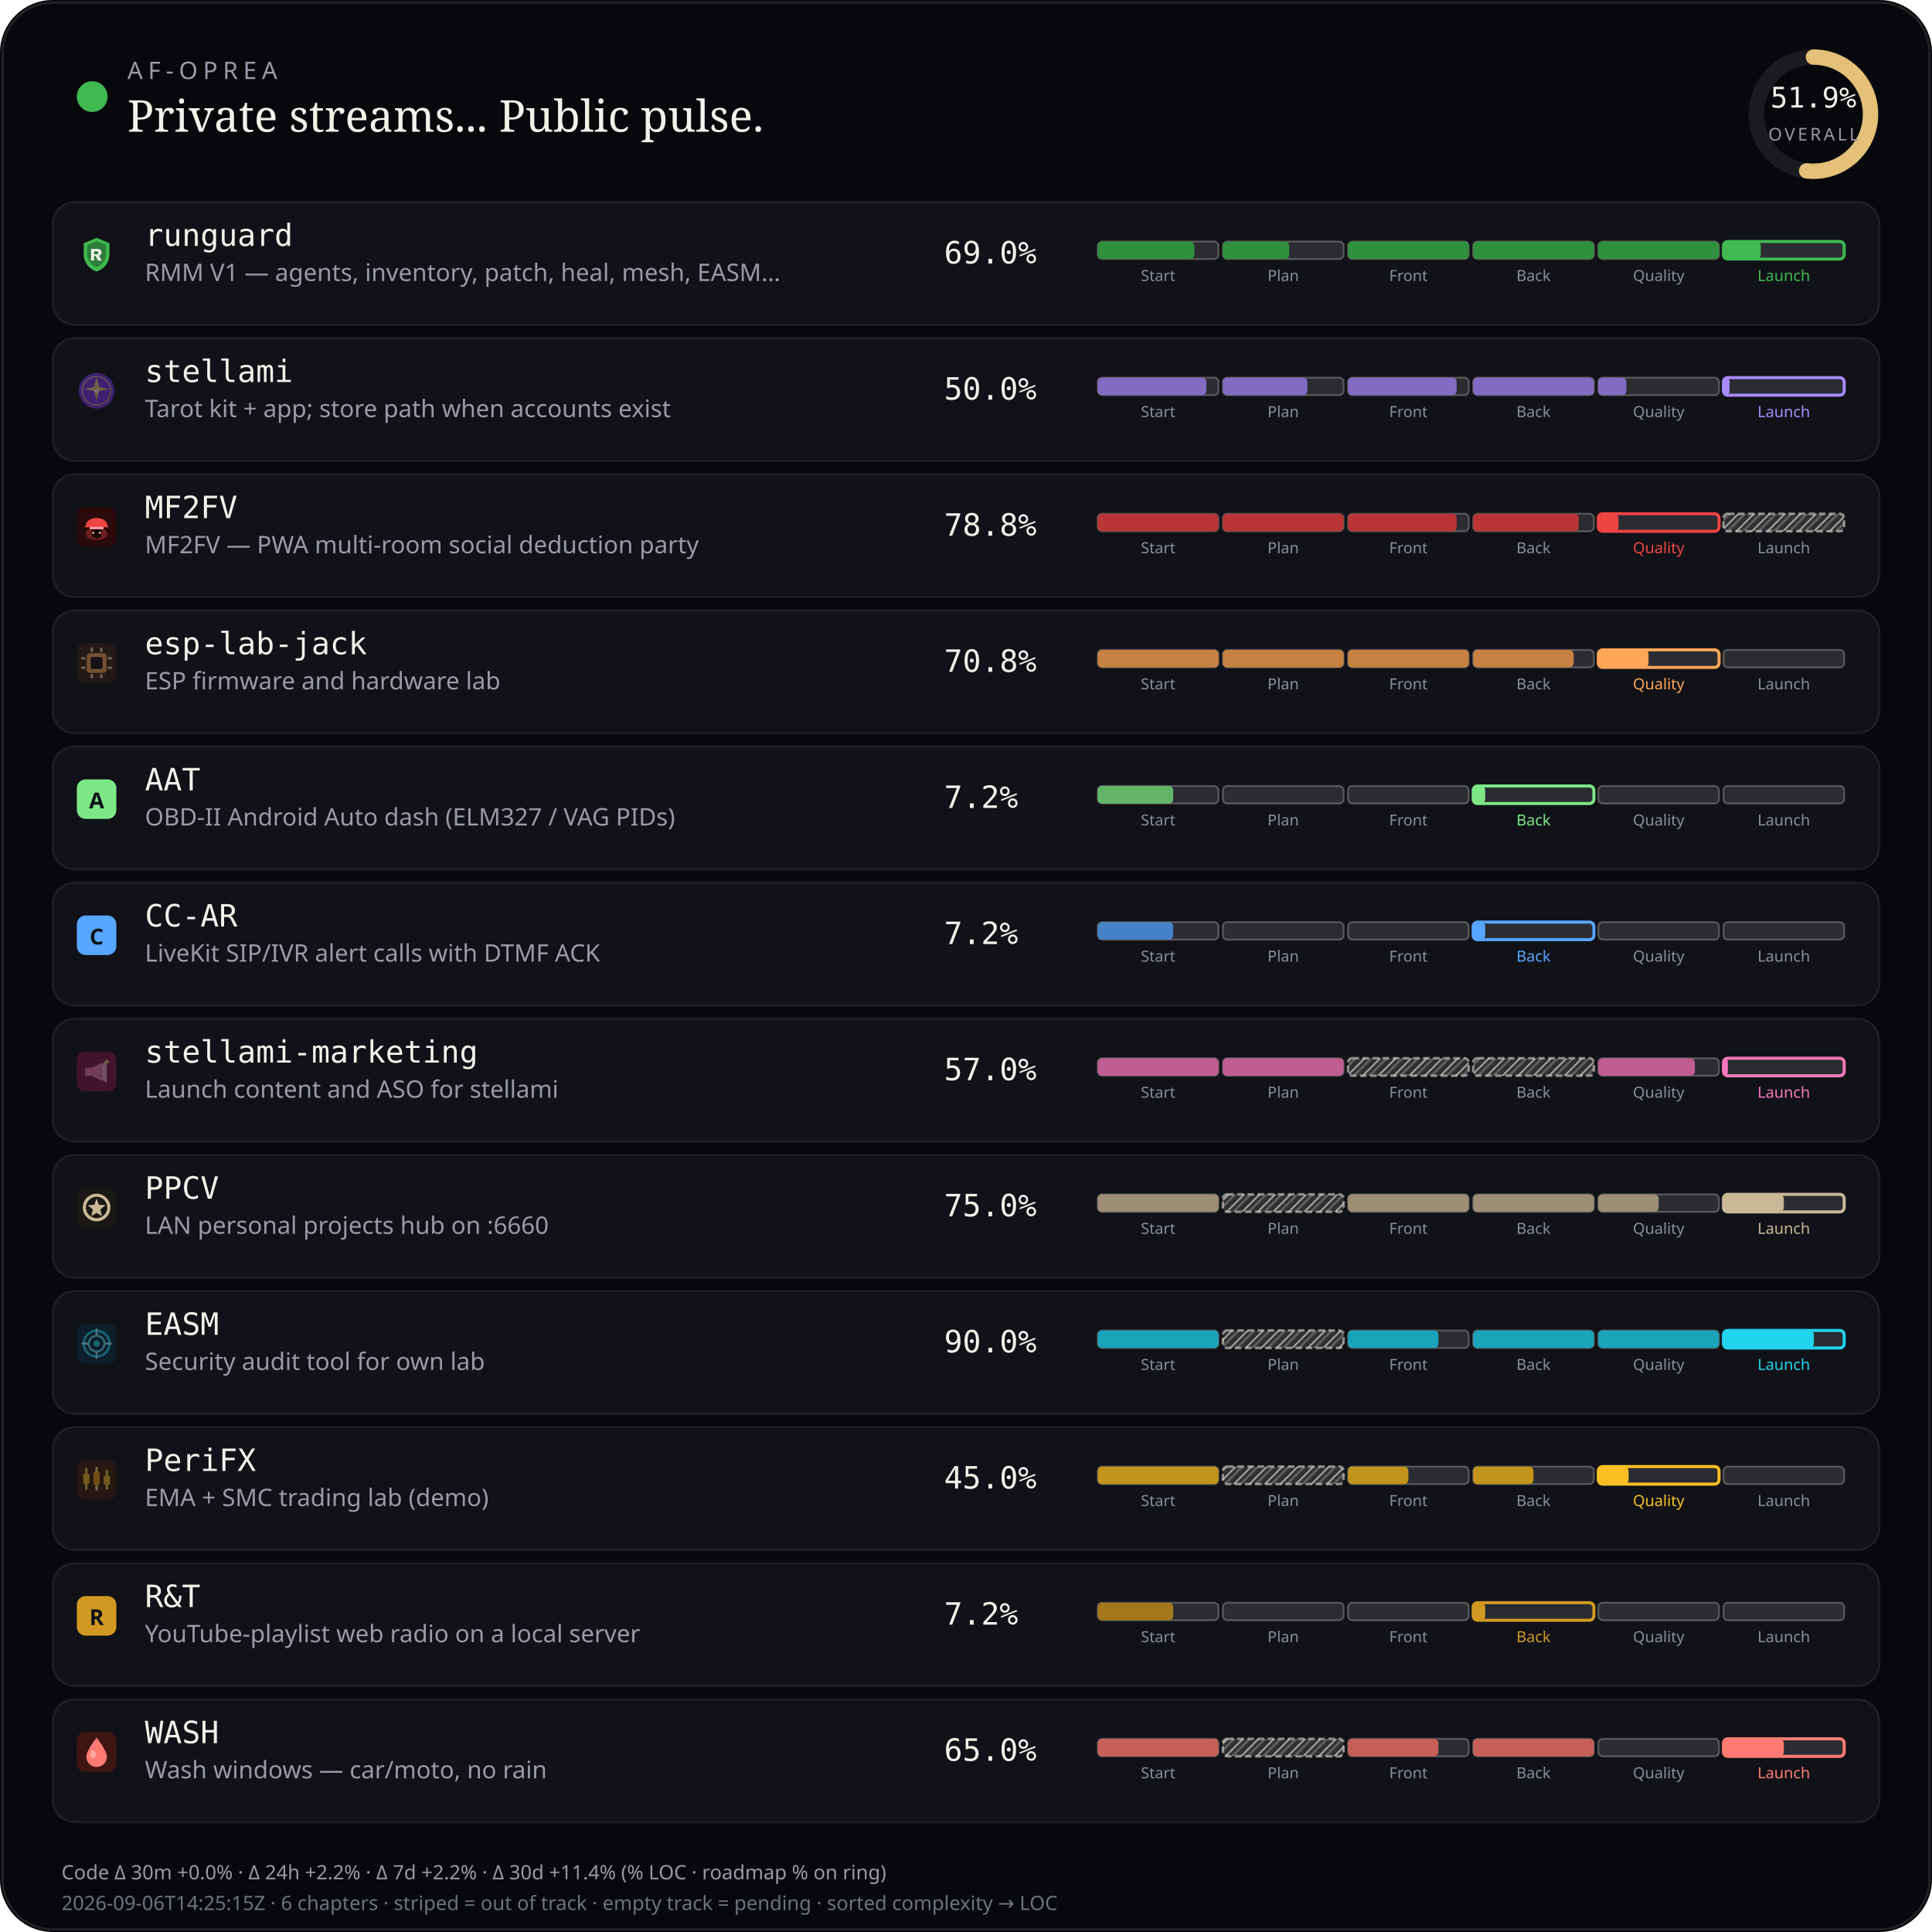
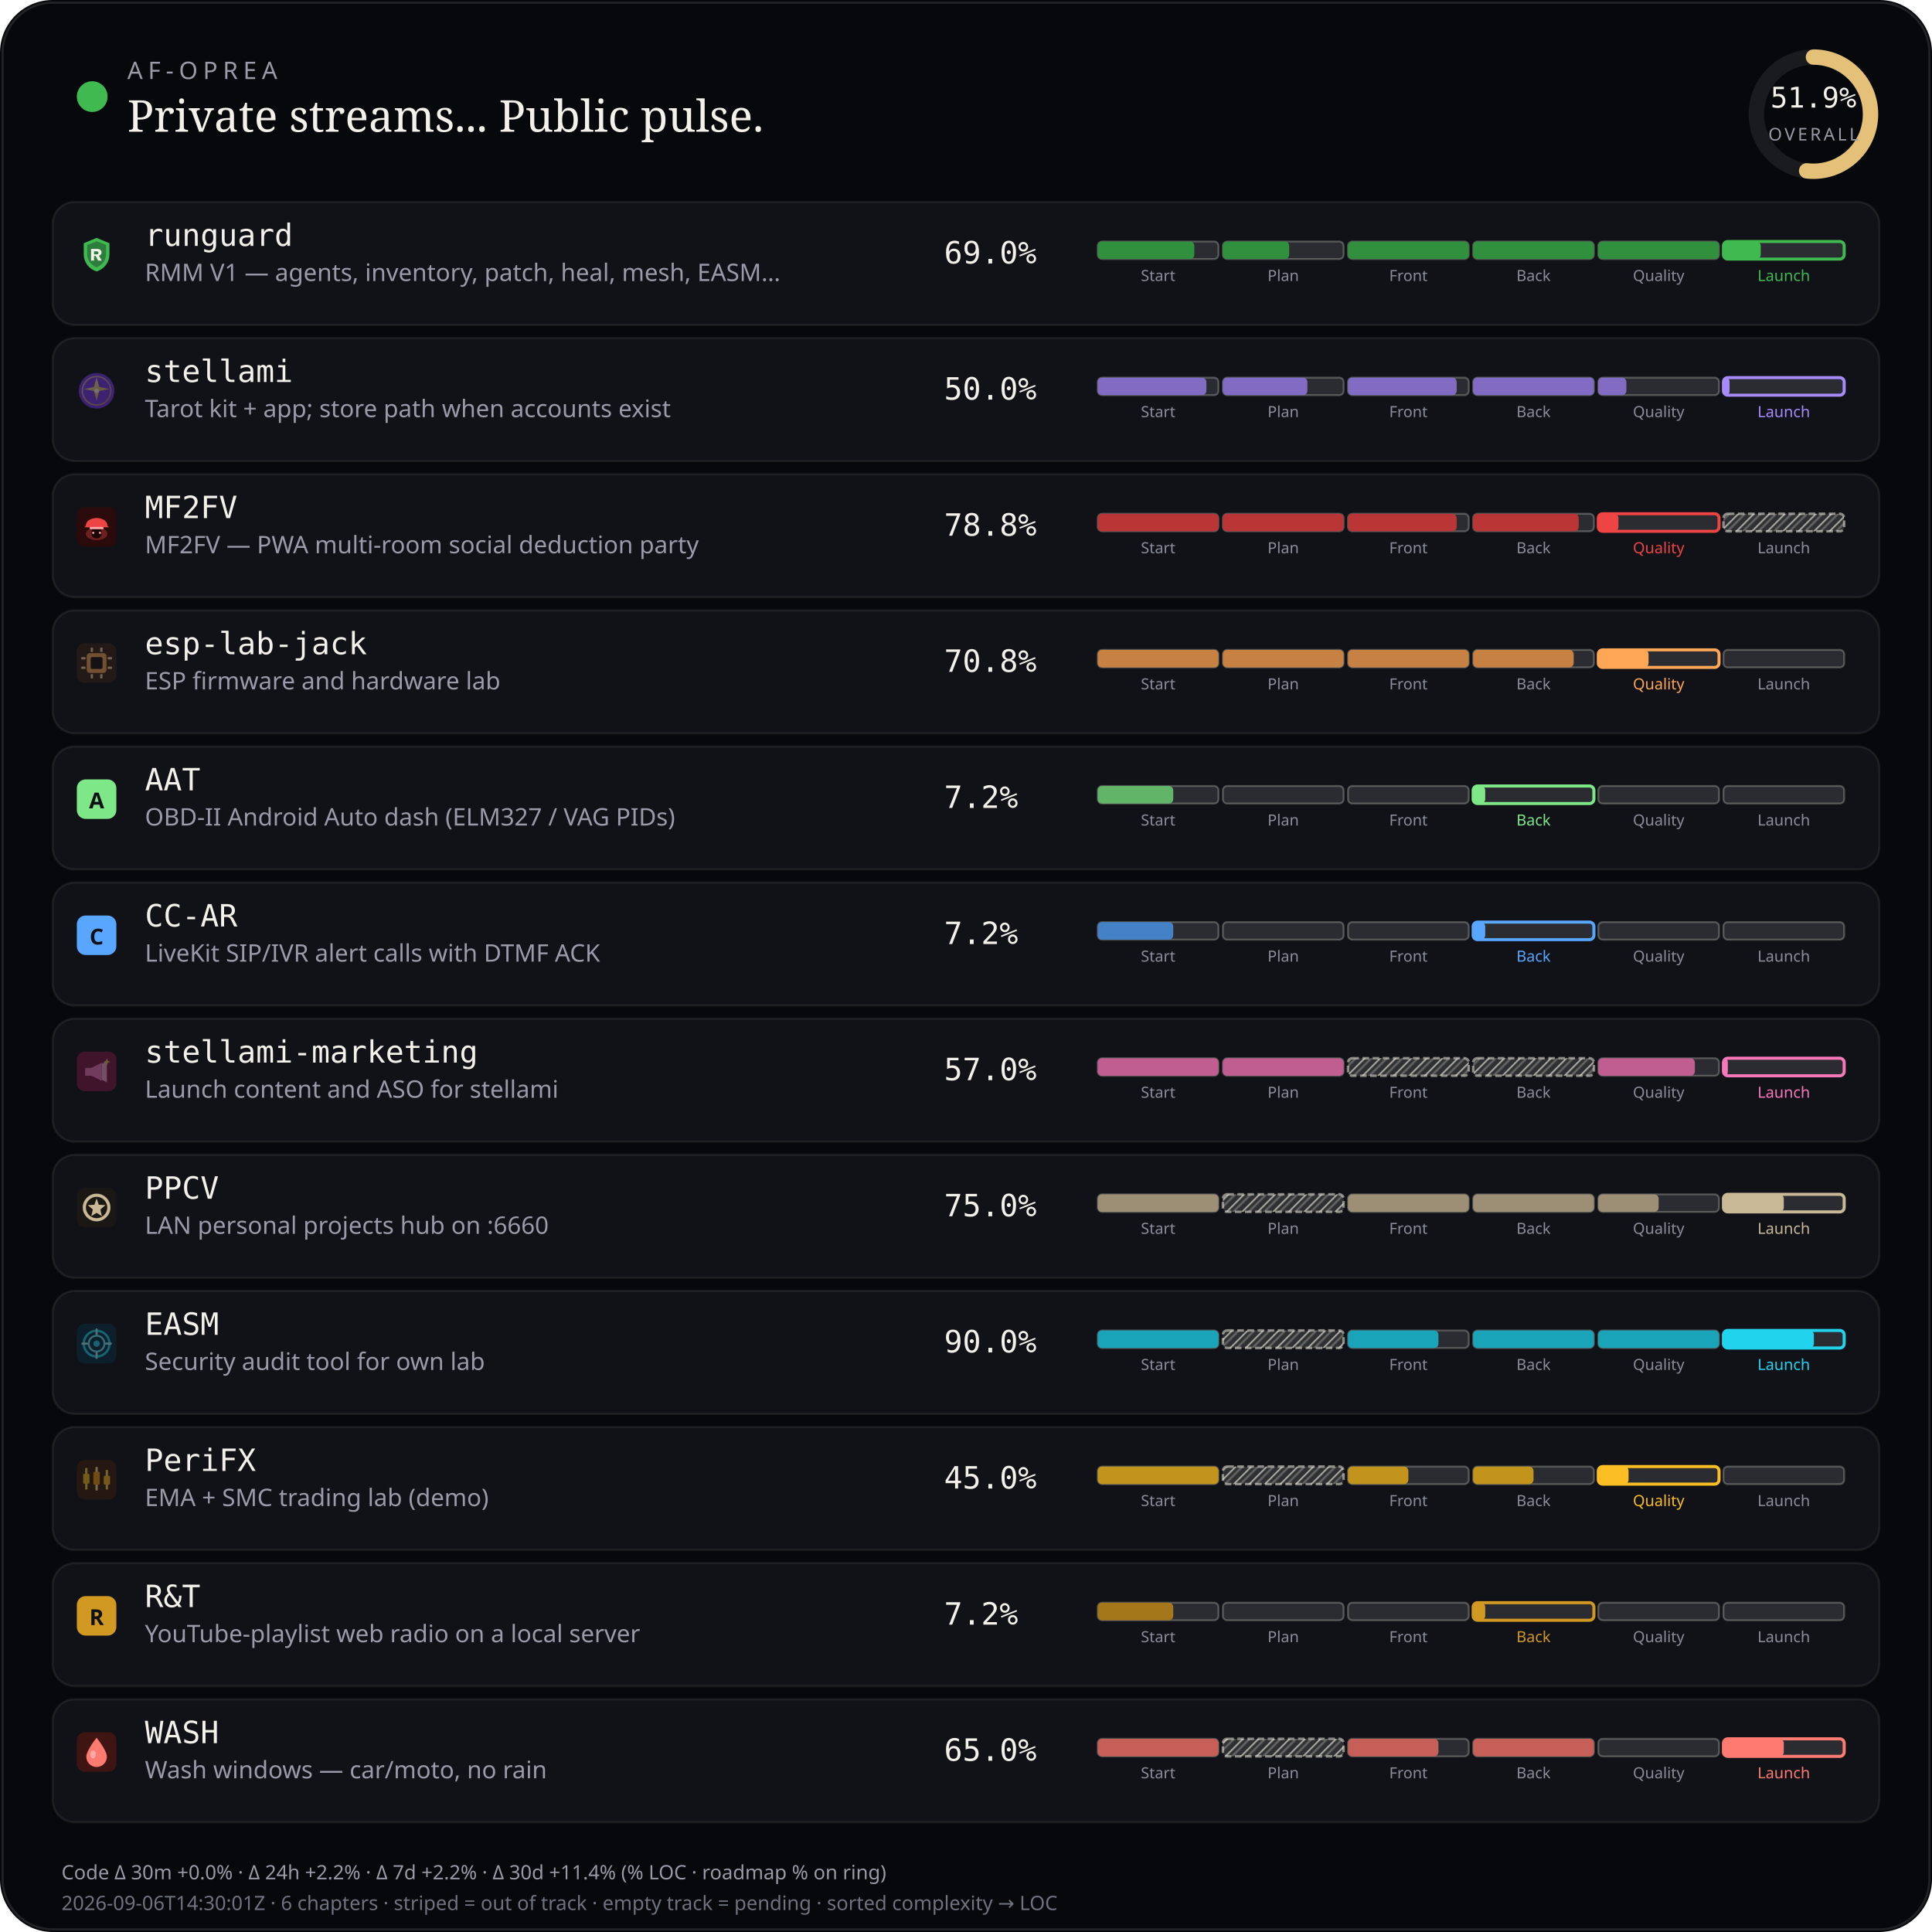
<svg xmlns="http://www.w3.org/2000/svg" viewBox="0 0 880 880" width="880" height="880" role="img" aria-label="AF-Oprea public work pulse">
  <defs>
    <pattern id="chSkip" width="5" height="5" patternUnits="userSpaceOnUse" patternTransform="rotate(45)">
      <line x1="0" y1="0" x2="0" y2="5" stroke="rgba(232,228,214,0.62)" stroke-width="1.6" />
      <line x1="2.5" y1="0" x2="2.5" y2="5" stroke="rgba(232,228,214,0.28)" stroke-width="1" />
    </pattern>
  </defs>
  <rect width="880" height="880" rx="24" fill="#07080b" />
  <rect x="1.2" y="1.2" width="877.6" height="877.6" rx="22.8" fill="none" stroke="rgba(232,228,214,0.12)" />
  <circle cx="42" cy="44" r="7" fill="#3fb950" />
  <text x="58" y="36" fill="#9a9aa8" font-size="11" font-family="ui-sans-serif, system-ui, sans-serif" letter-spacing="2.4">AF-OPREA</text>
  <text x="58" y="60" fill="#f4f1ea" font-size="20" font-family="ui-serif, Georgia, serif">Private streams... Public pulse.</text>
  <g transform="translate(790,16)">
    <circle cx="36" cy="36" r="26" fill="none" stroke="rgba(255,255,255,0.08)" stroke-width="7" />
    <circle cx="36" cy="36" r="26" fill="none" stroke="#e4c078" stroke-width="7" stroke-linecap="round" stroke-dasharray="163.36" stroke-dashoffset="78.58" transform="rotate(-90 36 36)" />
    <text x="36" y="33" text-anchor="middle" fill="#f4f1ea" font-size="13" font-family="ui-monospace, monospace">51.9%</text>
    <text x="36" y="48" text-anchor="middle" fill="#9a9aa8" font-size="8" font-family="ui-sans-serif, system-ui, sans-serif" letter-spacing="1.2">OVERALL</text>
  </g>
  <rect x="24" y="92" width="832" height="56" rx="10" fill="#101218" stroke="rgba(232,228,214,0.08)" />
  <g id="stream_logo_runguard" class="stream_logo" data-stream="runguard" transform="translate(35.0,107.0) scale(0.9)" opacity="1.0">
    <path fill="#3fb950" d="M10 1.5 L16.5 4.2 V9.8 C16.5 14.1 13.6 17.4 10 18.5 C6.4 17.4 3.5 14.1 3.5 9.8 V4.2 Z" />
    <path fill="#0d1117" fill-opacity=".35" d="M10 3.2 L14.8 5.1 V9.7 C14.8 12.9 12.6 15.4 10 16.4 C7.4 15.4 5.2 12.9 5.2 9.7 V5.1 Z" />
    <path fill="#f4f1ea" d="M7.2 7.1h3.1c1.35 0 2.2.7 2.2 1.75 0 .85-.5 1.45-1.35 1.65L12.6 13h-1.85l-1.2-2.35H8.7V13H7.2V7.1zm1.5 1.2v1.55h1.35c.55 0 .9-.28.9-.75s-.35-.8-.9-.8H8.7z" />
  </g>
  <use class="stream_logo" data-stream="runguard" href="#stream_logo_runguard" x="35.0" y="107.0" width="18" height="18" opacity="0" />
  <text x="66" y="112" fill="#f4f1ea" font-size="14" font-family="ui-monospace, SFMono-Regular, monospace">runguard</text>
  <text x="66" y="128" fill="#9a9aa8" font-size="11" font-family="ui-sans-serif, system-ui, sans-serif">RMM V1 — agents, inventory, patch, heal, mesh, EASM…</text>
  <text x="430" y="120" fill="#f4f1ea" font-size="14" font-family="ui-monospace, SFMono-Regular, monospace">69.0%</text>
  <rect x="500.0" y="110.0" width="55.0" height="8.0" rx="2" fill="rgba(255,255,255,0.11)" stroke="rgba(232,228,214,0.28)" stroke-width="0.85" />
  <rect x="500.0" y="110.0" width="44.0" height="8.0" rx="2" fill="#31903e" />
  <text x="527.5" y="128.0" text-anchor="middle" fill="#8a8e9a" font-size="7" font-family="ui-sans-serif, system-ui, sans-serif">Start</text>
  <rect x="557.0" y="110.0" width="55.0" height="8.0" rx="2" fill="rgba(255,255,255,0.11)" stroke="rgba(232,228,214,0.28)" stroke-width="0.85" />
  <rect x="557.0" y="110.0" width="30.2" height="8.0" rx="2" fill="#31903e" />
  <text x="584.5" y="128.0" text-anchor="middle" fill="#8a8e9a" font-size="7" font-family="ui-sans-serif, system-ui, sans-serif">Plan</text>
  <rect x="614.0" y="110.0" width="55.0" height="8.0" rx="2" fill="rgba(255,255,255,0.11)" stroke="rgba(232,228,214,0.28)" stroke-width="0.85" />
  <rect x="614.0" y="110.0" width="55.0" height="8.0" rx="2" fill="#31903e" />
  <text x="641.5" y="128.0" text-anchor="middle" fill="#8a8e9a" font-size="7" font-family="ui-sans-serif, system-ui, sans-serif">Front</text>
  <rect x="671.0" y="110.0" width="55.0" height="8.0" rx="2" fill="rgba(255,255,255,0.11)" stroke="rgba(232,228,214,0.28)" stroke-width="0.85" />
  <rect x="671.0" y="110.0" width="55.0" height="8.0" rx="2" fill="#31903e" />
  <text x="698.5" y="128.0" text-anchor="middle" fill="#8a8e9a" font-size="7" font-family="ui-sans-serif, system-ui, sans-serif">Back</text>
  <rect x="728.0" y="110.0" width="55.0" height="8.0" rx="2" fill="rgba(255,255,255,0.11)" stroke="rgba(232,228,214,0.28)" stroke-width="0.85" />
  <rect x="728.0" y="110.0" width="55.0" height="8.0" rx="2" fill="#31903e" />
  <text x="755.5" y="128.0" text-anchor="middle" fill="#8a8e9a" font-size="7" font-family="ui-sans-serif, system-ui, sans-serif">Quality</text>
  <rect x="785.0" y="110.0" width="55.0" height="8.0" rx="2" fill="rgba(255,255,255,0.11)" stroke="#3fb950" stroke-width="1.4" />
  <rect x="785.0" y="110.0" width="17.0" height="8.0" rx="2" fill="#3fb950" />
  <text x="812.5" y="128.0" text-anchor="middle" fill="#3fb950" font-size="7" font-family="ui-sans-serif, system-ui, sans-serif">Launch</text>
  <rect x="24" y="154" width="832" height="56" rx="10" fill="#101218" stroke="rgba(232,228,214,0.08)" />
  <g id="stream_logo_stellami" class="stream_logo" data-stream="stellami" transform="translate(35.0,169.0) scale(0.9)" opacity="0.42">
    <defs>
      <linearGradient id="stream_logo_stellami-stellami-gold" x1="0%" y1="0%" x2="100%" y2="100%">
        <stop offset="0%" stop-color="#f5e6a8" />
        <stop offset="55%" stop-color="#e8c57a" />
        <stop offset="100%" stop-color="#c9a227" />
      </linearGradient>
    </defs>
    <circle cx="10" cy="10" r="9" fill="#7c3aed" />
    <circle cx="10" cy="10" r="7.2" fill="none" stroke="url(#stream_logo_stellami-stellami-gold)" stroke-width="0.7" opacity=".7" />
    <path fill="url(#stream_logo_stellami-stellami-gold)" d="M10 3.2 L11.35 8.05 L16.4 9.1 L11.35 10.15 L10 15 L8.65 10.15 L3.6 9.1 L8.65 8.05 Z" />
    <circle cx="10" cy="10" r="1.15" fill="#fff8e8" />
  </g>
  <use class="stream_logo" data-stream="stellami" href="#stream_logo_stellami" x="35.0" y="169.0" width="18" height="18" opacity="0" />
  <text x="66" y="174" fill="#f4f1ea" font-size="14" font-family="ui-monospace, SFMono-Regular, monospace">stellami</text>
  <text x="66" y="190" fill="#9a9aa8" font-size="11" font-family="ui-sans-serif, system-ui, sans-serif">Tarot kit + app; store path when accounts exist</text>
  <text x="430" y="182" fill="#f4f1ea" font-size="14" font-family="ui-monospace, SFMono-Regular, monospace">50.0%</text>
  <rect x="500.0" y="172.0" width="55.0" height="8.0" rx="2" fill="rgba(255,255,255,0.11)" stroke="rgba(232,228,214,0.28)" stroke-width="0.85" />
  <rect x="500.0" y="172.0" width="49.5" height="8.0" rx="2" fill="#826cc3" />
  <text x="527.5" y="190.0" text-anchor="middle" fill="#8a8e9a" font-size="7" font-family="ui-sans-serif, system-ui, sans-serif">Start</text>
  <rect x="557.0" y="172.0" width="55.0" height="8.0" rx="2" fill="rgba(255,255,255,0.11)" stroke="rgba(232,228,214,0.28)" stroke-width="0.85" />
  <rect x="557.0" y="172.0" width="38.5" height="8.0" rx="2" fill="#826cc3" />
  <text x="584.5" y="190.0" text-anchor="middle" fill="#8a8e9a" font-size="7" font-family="ui-sans-serif, system-ui, sans-serif">Plan</text>
  <rect x="614.0" y="172.0" width="55.0" height="8.0" rx="2" fill="rgba(255,255,255,0.11)" stroke="rgba(232,228,214,0.28)" stroke-width="0.85" />
  <rect x="614.0" y="172.0" width="49.5" height="8.0" rx="2" fill="#826cc3" />
  <text x="641.5" y="190.0" text-anchor="middle" fill="#8a8e9a" font-size="7" font-family="ui-sans-serif, system-ui, sans-serif">Front</text>
  <rect x="671.0" y="172.0" width="55.0" height="8.0" rx="2" fill="rgba(255,255,255,0.11)" stroke="rgba(232,228,214,0.28)" stroke-width="0.85" />
  <rect x="671.0" y="172.0" width="55.0" height="8.0" rx="2" fill="#826cc3" />
  <text x="698.5" y="190.0" text-anchor="middle" fill="#8a8e9a" font-size="7" font-family="ui-sans-serif, system-ui, sans-serif">Back</text>
  <rect x="728.0" y="172.0" width="55.0" height="8.0" rx="2" fill="rgba(255,255,255,0.11)" stroke="rgba(232,228,214,0.28)" stroke-width="0.85" />
  <rect x="728.0" y="172.0" width="12.8" height="8.0" rx="2" fill="#826cc3" />
  <text x="755.5" y="190.0" text-anchor="middle" fill="#8a8e9a" font-size="7" font-family="ui-sans-serif, system-ui, sans-serif">Quality</text>
  <rect x="785.0" y="172.0" width="55.0" height="8.0" rx="2" fill="rgba(255,255,255,0.11)" stroke="#a78bfa" stroke-width="1.4" />
  <rect x="785.0" y="172.0" width="2.8" height="8.0" rx="2" fill="#a78bfa" />
  <text x="812.5" y="190.0" text-anchor="middle" fill="#a78bfa" font-size="7" font-family="ui-sans-serif, system-ui, sans-serif">Launch</text>
  <rect x="24" y="216" width="832" height="56" rx="10" fill="#101218" stroke="rgba(232,228,214,0.08)" />
  <g id="stream_logo_mf2fv" class="stream_logo" data-stream="mf2fv" transform="translate(35.0,231.0) scale(0.9)" opacity="1.0">
    <rect width="20" height="20" rx="4" fill="#2a0a0a" />
    <ellipse cx="10" cy="13.5" rx="5.5" ry="3.2" fill="#ef4444" opacity=".35" />
    <path fill="#ef4444" d="M4.5 9.5 C4.5 7.2 6.8 5.5 10 5.5 S15.5 7.2 15.5 9.5 L16.2 10.2 H3.8 Z" />
    <rect x="6.5" y="10" width="7" height="1.2" rx="0.4" fill="#fca5a5" />
    <path fill="#1a0505" d="M7.5 11.2 h5 v2.8 c0 1-1.1 1.8-2.5 1.8 s-2.5-.8-2.5-1.8 v-2.8z" />
    <circle cx="8.3" cy="13" r="0.55" fill="#fca5a5" />
    <circle cx="11.7" cy="13" r="0.55" fill="#fca5a5" />
  </g>
  <use class="stream_logo" data-stream="mf2fv" href="#stream_logo_mf2fv" x="35.0" y="231.0" width="18" height="18" opacity="0" />
  <text x="66" y="236" fill="#f4f1ea" font-size="14" font-family="ui-monospace, SFMono-Regular, monospace">MF2FV</text>
  <text x="66" y="252" fill="#9a9aa8" font-size="11" font-family="ui-sans-serif, system-ui, sans-serif">MF2FV — PWA multi-room social deduction party</text>
  <text x="430" y="244" fill="#f4f1ea" font-size="14" font-family="ui-monospace, SFMono-Regular, monospace">78.8%</text>
  <rect x="500.0" y="234.0" width="55.0" height="8.0" rx="2" fill="rgba(255,255,255,0.11)" stroke="rgba(232,228,214,0.28)" stroke-width="0.85" />
  <rect x="500.0" y="234.0" width="55.0" height="8.0" rx="2" fill="#ba3535" />
  <text x="527.5" y="252.0" text-anchor="middle" fill="#8a8e9a" font-size="7" font-family="ui-sans-serif, system-ui, sans-serif">Start</text>
  <rect x="557.0" y="234.0" width="55.0" height="8.0" rx="2" fill="rgba(255,255,255,0.11)" stroke="rgba(232,228,214,0.28)" stroke-width="0.85" />
  <rect x="557.0" y="234.0" width="55.0" height="8.0" rx="2" fill="#ba3535" />
  <text x="584.5" y="252.0" text-anchor="middle" fill="#8a8e9a" font-size="7" font-family="ui-sans-serif, system-ui, sans-serif">Plan</text>
  <rect x="614.0" y="234.0" width="55.0" height="8.0" rx="2" fill="rgba(255,255,255,0.11)" stroke="rgba(232,228,214,0.28)" stroke-width="0.85" />
  <rect x="614.0" y="234.0" width="49.5" height="8.0" rx="2" fill="#ba3535" />
  <text x="641.5" y="252.0" text-anchor="middle" fill="#8a8e9a" font-size="7" font-family="ui-sans-serif, system-ui, sans-serif">Front</text>
  <rect x="671.0" y="234.0" width="55.0" height="8.0" rx="2" fill="rgba(255,255,255,0.11)" stroke="rgba(232,228,214,0.28)" stroke-width="0.85" />
  <rect x="671.0" y="234.0" width="48.1" height="8.0" rx="2" fill="#ba3535" />
  <text x="698.5" y="252.0" text-anchor="middle" fill="#8a8e9a" font-size="7" font-family="ui-sans-serif, system-ui, sans-serif">Back</text>
  <rect x="728.0" y="234.0" width="55.0" height="8.0" rx="2" fill="rgba(255,255,255,0.11)" stroke="#ef4444" stroke-width="1.4" />
  <rect x="728.0" y="234.0" width="9.2" height="8.0" rx="2" fill="#ef4444" />
  <text x="755.5" y="252.0" text-anchor="middle" fill="#ef4444" font-size="7" font-family="ui-sans-serif, system-ui, sans-serif">Quality</text>
  <rect x="785.0" y="234.0" width="55.0" height="8.0" rx="2" fill="rgba(232,228,214,0.14)" />
  <rect x="785.0" y="234.0" width="55.0" height="8.0" rx="2" fill="url(#chSkip)" />
  <rect x="785.0" y="234.0" width="55.0" height="8.0" rx="2" fill="none" stroke="rgba(232,228,214,0.55)" stroke-width="1.15" stroke-dasharray="3 1.6" />
  <text x="812.5" y="252.0" text-anchor="middle" fill="#8a8e9a" font-size="7" font-family="ui-sans-serif, system-ui, sans-serif">Launch</text>
  <rect x="24" y="278" width="832" height="56" rx="10" fill="#101218" stroke="rgba(232,228,214,0.08)" />
  <g id="stream_logo_esp-lab-jack" class="stream_logo" data-stream="esp-lab-jack" transform="translate(35.0,293.0) scale(0.9)" opacity="0.42">
    <rect width="20" height="20" rx="4" fill="#3d2314" />
    <rect x="5" y="5" width="10" height="10" rx="1.5" fill="#ffa657" />
    <rect x="7" y="7" width="6" height="6" rx="0.8" fill="#1c1210" />
    <rect x="2.2" y="7" width="2.2" height="1.2" rx="0.3" fill="#ffd4a8" />
    <rect x="2.2" y="11.8" width="2.2" height="1.2" rx="0.3" fill="#ffd4a8" />
    <rect x="15.6" y="7" width="2.2" height="1.2" rx="0.3" fill="#ffd4a8" />
    <rect x="15.6" y="11.8" width="2.2" height="1.2" rx="0.3" fill="#ffd4a8" />
    <rect x="7" y="2.2" width="1.2" height="2.2" rx="0.3" fill="#ffd4a8" />
    <rect x="11.8" y="2.2" width="1.2" height="2.2" rx="0.3" fill="#ffd4a8" />
    <rect x="7" y="15.6" width="1.2" height="2.2" rx="0.3" fill="#ffd4a8" />
    <rect x="11.8" y="15.6" width="1.2" height="2.2" rx="0.3" fill="#ffd4a8" />
  </g>
  <use class="stream_logo" data-stream="esp-lab-jack" href="#stream_logo_esp-lab-jack" x="35.0" y="293.0" width="18" height="18" opacity="0" />
  <text x="66" y="298" fill="#f4f1ea" font-size="14" font-family="ui-monospace, SFMono-Regular, monospace">esp-lab-jack</text>
  <text x="66" y="314" fill="#9a9aa8" font-size="11" font-family="ui-sans-serif, system-ui, sans-serif">ESP firmware and hardware lab</text>
  <text x="430" y="306" fill="#f4f1ea" font-size="14" font-family="ui-monospace, SFMono-Regular, monospace">70.8%</text>
  <rect x="500.0" y="296.0" width="55.0" height="8.0" rx="2" fill="rgba(255,255,255,0.11)" stroke="rgba(232,228,214,0.28)" stroke-width="0.85" />
  <rect x="500.0" y="296.0" width="55.0" height="8.0" rx="2" fill="#c68143" />
  <text x="527.5" y="314.0" text-anchor="middle" fill="#8a8e9a" font-size="7" font-family="ui-sans-serif, system-ui, sans-serif">Start</text>
  <rect x="557.0" y="296.0" width="55.0" height="8.0" rx="2" fill="rgba(255,255,255,0.11)" stroke="rgba(232,228,214,0.28)" stroke-width="0.85" />
  <rect x="557.0" y="296.0" width="55.0" height="8.0" rx="2" fill="#c68143" />
  <text x="584.5" y="314.0" text-anchor="middle" fill="#8a8e9a" font-size="7" font-family="ui-sans-serif, system-ui, sans-serif">Plan</text>
  <rect x="614.0" y="296.0" width="55.0" height="8.0" rx="2" fill="rgba(255,255,255,0.11)" stroke="rgba(232,228,214,0.28)" stroke-width="0.85" />
  <rect x="614.0" y="296.0" width="55.0" height="8.0" rx="2" fill="#c68143" />
  <text x="641.5" y="314.0" text-anchor="middle" fill="#8a8e9a" font-size="7" font-family="ui-sans-serif, system-ui, sans-serif">Front</text>
  <rect x="671.0" y="296.0" width="55.0" height="8.0" rx="2" fill="rgba(255,255,255,0.11)" stroke="rgba(232,228,214,0.28)" stroke-width="0.85" />
  <rect x="671.0" y="296.0" width="45.8" height="8.0" rx="2" fill="#c68143" />
  <text x="698.5" y="314.0" text-anchor="middle" fill="#8a8e9a" font-size="7" font-family="ui-sans-serif, system-ui, sans-serif">Back</text>
  <rect x="728.0" y="296.0" width="55.0" height="8.0" rx="2" fill="rgba(255,255,255,0.11)" stroke="#ffa657" stroke-width="1.4" />
  <rect x="728.0" y="296.0" width="22.9" height="8.0" rx="2" fill="#ffa657" />
  <text x="755.5" y="314.0" text-anchor="middle" fill="#ffa657" font-size="7" font-family="ui-sans-serif, system-ui, sans-serif">Quality</text>
  <rect x="785.0" y="296.0" width="55.0" height="8.0" rx="2" fill="rgba(255,255,255,0.11)" stroke="rgba(232,228,214,0.28)" stroke-width="0.85" />
  <text x="812.5" y="314.0" text-anchor="middle" fill="#8a8e9a" font-size="7" font-family="ui-sans-serif, system-ui, sans-serif">Launch</text>
  <rect x="24" y="340" width="832" height="56" rx="10" fill="#101218" stroke="rgba(232,228,214,0.08)" />
  <g id="stream_logo_aat" class="stream_logo" data-stream="aat" opacity="1.0">
    <rect x="35.0" y="355.0" width="18" height="18" rx="4" fill="#7ee787" />
    <text x="44.0" y="368.2" text-anchor="middle" fill="#0d1117" font-size="10" font-family="ui-sans-serif, system-ui, sans-serif" font-weight="700">A</text>
  </g>
  <text x="66" y="360" fill="#f4f1ea" font-size="14" font-family="ui-monospace, SFMono-Regular, monospace">AAT</text>
  <text x="66" y="376" fill="#9a9aa8" font-size="11" font-family="ui-sans-serif, system-ui, sans-serif">OBD-II Android Auto dash (ELM327 / VAG PIDs)</text>
  <text x="430" y="368" fill="#f4f1ea" font-size="14" font-family="ui-monospace, SFMono-Regular, monospace">7.2%</text>
  <rect x="500.0" y="358.0" width="55.0" height="8.0" rx="2" fill="rgba(255,255,255,0.11)" stroke="rgba(232,228,214,0.28)" stroke-width="0.85" />
  <rect x="500.0" y="358.0" width="34.4" height="8.0" rx="2" fill="#62b469" />
  <text x="527.5" y="376.0" text-anchor="middle" fill="#8a8e9a" font-size="7" font-family="ui-sans-serif, system-ui, sans-serif">Start</text>
  <rect x="557.0" y="358.0" width="55.0" height="8.0" rx="2" fill="rgba(255,255,255,0.11)" stroke="rgba(232,228,214,0.28)" stroke-width="0.85" />
  <text x="584.5" y="376.0" text-anchor="middle" fill="#8a8e9a" font-size="7" font-family="ui-sans-serif, system-ui, sans-serif">Plan</text>
  <rect x="614.0" y="358.0" width="55.0" height="8.0" rx="2" fill="rgba(255,255,255,0.11)" stroke="rgba(232,228,214,0.28)" stroke-width="0.85" />
  <text x="641.5" y="376.0" text-anchor="middle" fill="#8a8e9a" font-size="7" font-family="ui-sans-serif, system-ui, sans-serif">Front</text>
  <rect x="671.0" y="358.0" width="55.0" height="8.0" rx="2" fill="rgba(255,255,255,0.11)" stroke="#7ee787" stroke-width="1.4" />
  <rect x="671.0" y="358.0" width="5.5" height="8.0" rx="2" fill="#7ee787" />
  <text x="698.5" y="376.0" text-anchor="middle" fill="#7ee787" font-size="7" font-family="ui-sans-serif, system-ui, sans-serif">Back</text>
  <rect x="728.0" y="358.0" width="55.0" height="8.0" rx="2" fill="rgba(255,255,255,0.11)" stroke="rgba(232,228,214,0.28)" stroke-width="0.85" />
  <text x="755.5" y="376.0" text-anchor="middle" fill="#8a8e9a" font-size="7" font-family="ui-sans-serif, system-ui, sans-serif">Quality</text>
  <rect x="785.0" y="358.0" width="55.0" height="8.0" rx="2" fill="rgba(255,255,255,0.11)" stroke="rgba(232,228,214,0.28)" stroke-width="0.85" />
  <text x="812.5" y="376.0" text-anchor="middle" fill="#8a8e9a" font-size="7" font-family="ui-sans-serif, system-ui, sans-serif">Launch</text>
  <rect x="24" y="402" width="832" height="56" rx="10" fill="#101218" stroke="rgba(232,228,214,0.08)" />
  <g id="stream_logo_cc-ar" class="stream_logo" data-stream="cc-ar" opacity="1.0">
    <rect x="35.0" y="417.0" width="18" height="18" rx="4" fill="#58a6ff" />
    <text x="44.0" y="430.2" text-anchor="middle" fill="#0d1117" font-size="10" font-family="ui-sans-serif, system-ui, sans-serif" font-weight="700">C</text>
  </g>
  <text x="66" y="422" fill="#f4f1ea" font-size="14" font-family="ui-monospace, SFMono-Regular, monospace">CC-AR</text>
  <text x="66" y="438" fill="#9a9aa8" font-size="11" font-family="ui-sans-serif, system-ui, sans-serif">LiveKit SIP/IVR alert calls with DTMF ACK</text>
  <text x="430" y="430" fill="#f4f1ea" font-size="14" font-family="ui-monospace, SFMono-Regular, monospace">7.2%</text>
  <rect x="500.0" y="420.0" width="55.0" height="8.0" rx="2" fill="rgba(255,255,255,0.11)" stroke="rgba(232,228,214,0.28)" stroke-width="0.85" />
  <rect x="500.0" y="420.0" width="34.4" height="8.0" rx="2" fill="#4481c6" />
  <text x="527.5" y="438.0" text-anchor="middle" fill="#8a8e9a" font-size="7" font-family="ui-sans-serif, system-ui, sans-serif">Start</text>
  <rect x="557.0" y="420.0" width="55.0" height="8.0" rx="2" fill="rgba(255,255,255,0.11)" stroke="rgba(232,228,214,0.28)" stroke-width="0.85" />
  <text x="584.5" y="438.0" text-anchor="middle" fill="#8a8e9a" font-size="7" font-family="ui-sans-serif, system-ui, sans-serif">Plan</text>
  <rect x="614.0" y="420.0" width="55.0" height="8.0" rx="2" fill="rgba(255,255,255,0.11)" stroke="rgba(232,228,214,0.28)" stroke-width="0.85" />
  <text x="641.5" y="438.0" text-anchor="middle" fill="#8a8e9a" font-size="7" font-family="ui-sans-serif, system-ui, sans-serif">Front</text>
  <rect x="671.0" y="420.0" width="55.0" height="8.0" rx="2" fill="rgba(255,255,255,0.11)" stroke="#58a6ff" stroke-width="1.4" />
  <rect x="671.0" y="420.0" width="5.5" height="8.0" rx="2" fill="#58a6ff" />
  <text x="698.5" y="438.0" text-anchor="middle" fill="#58a6ff" font-size="7" font-family="ui-sans-serif, system-ui, sans-serif">Back</text>
  <rect x="728.0" y="420.0" width="55.0" height="8.0" rx="2" fill="rgba(255,255,255,0.11)" stroke="rgba(232,228,214,0.28)" stroke-width="0.85" />
  <text x="755.5" y="438.0" text-anchor="middle" fill="#8a8e9a" font-size="7" font-family="ui-sans-serif, system-ui, sans-serif">Quality</text>
  <rect x="785.0" y="420.0" width="55.0" height="8.0" rx="2" fill="rgba(255,255,255,0.11)" stroke="rgba(232,228,214,0.28)" stroke-width="0.85" />
  <text x="812.5" y="438.0" text-anchor="middle" fill="#8a8e9a" font-size="7" font-family="ui-sans-serif, system-ui, sans-serif">Launch</text>
  <rect x="24" y="464" width="832" height="56" rx="10" fill="#101218" stroke="rgba(232,228,214,0.08)" />
  <g id="stream_logo_stellami-marketing" class="stream_logo" data-stream="stellami-marketing" transform="translate(35.0,479.0) scale(0.9)" opacity="0.42">
    <defs>
      <linearGradient id="stream_logo_stellami-marketing-smkt-gold" x1="0%" y1="0%" x2="100%" y2="100%">
        <stop offset="0%" stop-color="#f5e6a8" />
        <stop offset="100%" stop-color="#c9a227" />
      </linearGradient>
    </defs>
    <rect width="20" height="20" rx="4" fill="#831843" />
    <path fill="#f778ba" d="M4.2 8.2h3.2l5.2-2.6v9.2l-5.2-2.6H4.2z" />
    <path fill="#fda4d0" d="M12.6 6.2l2.6-1.4v10.8l-2.6-1.4z" />
    <path fill="url(#stream_logo_stellami-marketing-smkt-gold)" d="M15.2 3.4 L15.7 4.7 L17 5.2 L15.7 5.7 L15.2 7 L14.7 5.7 L13.4 5.2 L14.7 4.7 Z" />
  </g>
  <use class="stream_logo" data-stream="stellami-marketing" href="#stream_logo_stellami-marketing" x="35.0" y="479.0" width="18" height="18" opacity="0" />
  <text x="66" y="484" fill="#f4f1ea" font-size="14" font-family="ui-monospace, SFMono-Regular, monospace">stellami-marketing</text>
  <text x="66" y="500" fill="#9a9aa8" font-size="11" font-family="ui-sans-serif, system-ui, sans-serif">Launch content and ASO for stellami</text>
  <text x="430" y="492" fill="#f4f1ea" font-size="14" font-family="ui-monospace, SFMono-Regular, monospace">57.0%</text>
  <rect x="500.0" y="482.0" width="55.0" height="8.0" rx="2" fill="rgba(255,255,255,0.11)" stroke="rgba(232,228,214,0.28)" stroke-width="0.85" />
  <rect x="500.0" y="482.0" width="55.0" height="8.0" rx="2" fill="#c05d91" />
  <text x="527.5" y="500.0" text-anchor="middle" fill="#8a8e9a" font-size="7" font-family="ui-sans-serif, system-ui, sans-serif">Start</text>
  <rect x="557.0" y="482.0" width="55.0" height="8.0" rx="2" fill="rgba(255,255,255,0.11)" stroke="rgba(232,228,214,0.28)" stroke-width="0.85" />
  <rect x="557.0" y="482.0" width="55.0" height="8.0" rx="2" fill="#c05d91" />
  <text x="584.5" y="500.0" text-anchor="middle" fill="#8a8e9a" font-size="7" font-family="ui-sans-serif, system-ui, sans-serif">Plan</text>
  <rect x="614.0" y="482.0" width="55.0" height="8.0" rx="2" fill="rgba(232,228,214,0.14)" />
  <rect x="614.0" y="482.0" width="55.0" height="8.0" rx="2" fill="url(#chSkip)" />
  <rect x="614.0" y="482.0" width="55.0" height="8.0" rx="2" fill="none" stroke="rgba(232,228,214,0.55)" stroke-width="1.15" stroke-dasharray="3 1.6" />
  <text x="641.5" y="500.0" text-anchor="middle" fill="#8a8e9a" font-size="7" font-family="ui-sans-serif, system-ui, sans-serif">Front</text>
  <rect x="671.0" y="482.0" width="55.0" height="8.0" rx="2" fill="rgba(232,228,214,0.14)" />
  <rect x="671.0" y="482.0" width="55.0" height="8.0" rx="2" fill="url(#chSkip)" />
  <rect x="671.0" y="482.0" width="55.0" height="8.0" rx="2" fill="none" stroke="rgba(232,228,214,0.55)" stroke-width="1.15" stroke-dasharray="3 1.6" />
  <text x="698.5" y="500.0" text-anchor="middle" fill="#8a8e9a" font-size="7" font-family="ui-sans-serif, system-ui, sans-serif">Back</text>
  <rect x="728.0" y="482.0" width="55.0" height="8.0" rx="2" fill="rgba(255,255,255,0.11)" stroke="rgba(232,228,214,0.28)" stroke-width="0.85" />
  <rect x="728.0" y="482.0" width="44.0" height="8.0" rx="2" fill="#c05d91" />
  <text x="755.5" y="500.0" text-anchor="middle" fill="#8a8e9a" font-size="7" font-family="ui-sans-serif, system-ui, sans-serif">Quality</text>
  <rect x="785.0" y="482.0" width="55.0" height="8.0" rx="2" fill="rgba(255,255,255,0.11)" stroke="#f778ba" stroke-width="1.4" />
  <rect x="785.0" y="482.0" width="2.0" height="8.0" rx="2" fill="#f778ba" />
  <text x="812.5" y="500.0" text-anchor="middle" fill="#f778ba" font-size="7" font-family="ui-sans-serif, system-ui, sans-serif">Launch</text>
  <rect x="24" y="526" width="832" height="56" rx="10" fill="#101218" stroke="rgba(232,228,214,0.08)" />
  <g id="stream_logo_ppcv" class="stream_logo" data-stream="ppcv" transform="translate(35.0,541.0) scale(0.9)" opacity="1.0">
    <rect width="20" height="20" rx="4" fill="#1a1714" />
    <circle cx="10" cy="10" r="6.2" fill="none" stroke="#c9b896" stroke-width="1.6" />
    <path fill="#c9b896" d="M10 5.4 L11.1 8.6 L14.5 8.8 L11.9 11 L12.7 14.4 L10 12.7 L7.3 14.4 L8.1 11 L5.5 8.8 L8.9 8.6 Z" />
  </g>
  <use class="stream_logo" data-stream="ppcv" href="#stream_logo_ppcv" x="35.0" y="541.0" width="18" height="18" opacity="0" />
  <text x="66" y="546" fill="#f4f1ea" font-size="14" font-family="ui-monospace, SFMono-Regular, monospace">PPCV</text>
  <text x="66" y="562" fill="#9a9aa8" font-size="11" font-family="ui-sans-serif, system-ui, sans-serif">LAN personal projects hub on :6660</text>
  <text x="430" y="554" fill="#f4f1ea" font-size="14" font-family="ui-monospace, SFMono-Regular, monospace">75.0%</text>
  <rect x="500.0" y="544.0" width="55.0" height="8.0" rx="2" fill="rgba(255,255,255,0.11)" stroke="rgba(232,228,214,0.28)" stroke-width="0.85" />
  <rect x="500.0" y="544.0" width="55.0" height="8.0" rx="2" fill="#9c8f75" />
  <text x="527.5" y="562.0" text-anchor="middle" fill="#8a8e9a" font-size="7" font-family="ui-sans-serif, system-ui, sans-serif">Start</text>
  <rect x="557.0" y="544.0" width="55.0" height="8.0" rx="2" fill="rgba(232,228,214,0.14)" />
  <rect x="557.0" y="544.0" width="55.0" height="8.0" rx="2" fill="url(#chSkip)" />
  <rect x="557.0" y="544.0" width="55.0" height="8.0" rx="2" fill="none" stroke="rgba(232,228,214,0.55)" stroke-width="1.15" stroke-dasharray="3 1.6" />
  <text x="584.5" y="562.0" text-anchor="middle" fill="#8a8e9a" font-size="7" font-family="ui-sans-serif, system-ui, sans-serif">Plan</text>
  <rect x="614.0" y="544.0" width="55.0" height="8.0" rx="2" fill="rgba(255,255,255,0.11)" stroke="rgba(232,228,214,0.28)" stroke-width="0.85" />
  <rect x="614.0" y="544.0" width="55.0" height="8.0" rx="2" fill="#9c8f75" />
  <text x="641.5" y="562.0" text-anchor="middle" fill="#8a8e9a" font-size="7" font-family="ui-sans-serif, system-ui, sans-serif">Front</text>
  <rect x="671.0" y="544.0" width="55.0" height="8.0" rx="2" fill="rgba(255,255,255,0.11)" stroke="rgba(232,228,214,0.28)" stroke-width="0.85" />
  <rect x="671.0" y="544.0" width="55.0" height="8.0" rx="2" fill="#9c8f75" />
  <text x="698.5" y="562.0" text-anchor="middle" fill="#8a8e9a" font-size="7" font-family="ui-sans-serif, system-ui, sans-serif">Back</text>
  <rect x="728.0" y="544.0" width="55.0" height="8.0" rx="2" fill="rgba(255,255,255,0.11)" stroke="rgba(232,228,214,0.28)" stroke-width="0.85" />
  <rect x="728.0" y="544.0" width="27.5" height="8.0" rx="2" fill="#9c8f75" />
  <text x="755.5" y="562.0" text-anchor="middle" fill="#8a8e9a" font-size="7" font-family="ui-sans-serif, system-ui, sans-serif">Quality</text>
  <rect x="785.0" y="544.0" width="55.0" height="8.0" rx="2" fill="rgba(255,255,255,0.11)" stroke="#c9b896" stroke-width="1.4" />
  <rect x="785.0" y="544.0" width="27.5" height="8.0" rx="2" fill="#c9b896" />
  <text x="812.5" y="562.0" text-anchor="middle" fill="#c9b896" font-size="7" font-family="ui-sans-serif, system-ui, sans-serif">Launch</text>
  <rect x="24" y="588" width="832" height="56" rx="10" fill="#101218" stroke="rgba(232,228,214,0.08)" />
  <g id="stream_logo_easm" class="stream_logo" data-stream="easm" transform="translate(35.0,603.0) scale(0.9)" opacity="0.42">
    <rect width="20" height="20" rx="4" fill="#083344" />
    <circle cx="10" cy="10" r="6.5" fill="none" stroke="#22d3ee" stroke-width="1.2" />
    <circle cx="10" cy="10" r="4" fill="none" stroke="#67e8f9" stroke-width="1" />
    <circle cx="10" cy="10" r="1.6" fill="#22d3ee" />
    <path d="M10 2.8 V5.2 M10 14.8 V17.2 M2.8 10 H5.2 M14.8 10 H17.2" stroke="#a5f3fc" stroke-width="1.1" stroke-linecap="round" />
  </g>
  <use class="stream_logo" data-stream="easm" href="#stream_logo_easm" x="35.0" y="603.0" width="18" height="18" opacity="0" />
  <text x="66" y="608" fill="#f4f1ea" font-size="14" font-family="ui-monospace, SFMono-Regular, monospace">EASM</text>
  <text x="66" y="624" fill="#9a9aa8" font-size="11" font-family="ui-sans-serif, system-ui, sans-serif">Security audit tool for own lab</text>
  <text x="430" y="616" fill="#f4f1ea" font-size="14" font-family="ui-monospace, SFMono-Regular, monospace">90.0%</text>
  <rect x="500.0" y="606.0" width="55.0" height="8.0" rx="2" fill="rgba(255,255,255,0.11)" stroke="rgba(232,228,214,0.28)" stroke-width="0.85" />
  <rect x="500.0" y="606.0" width="55.0" height="8.0" rx="2" fill="#1aa4b9" />
  <text x="527.5" y="624.0" text-anchor="middle" fill="#8a8e9a" font-size="7" font-family="ui-sans-serif, system-ui, sans-serif">Start</text>
  <rect x="557.0" y="606.0" width="55.0" height="8.0" rx="2" fill="rgba(232,228,214,0.14)" />
  <rect x="557.0" y="606.0" width="55.0" height="8.0" rx="2" fill="url(#chSkip)" />
  <rect x="557.0" y="606.0" width="55.0" height="8.0" rx="2" fill="none" stroke="rgba(232,228,214,0.55)" stroke-width="1.15" stroke-dasharray="3 1.6" />
  <text x="584.5" y="624.0" text-anchor="middle" fill="#8a8e9a" font-size="7" font-family="ui-sans-serif, system-ui, sans-serif">Plan</text>
  <rect x="614.0" y="606.0" width="55.0" height="8.0" rx="2" fill="rgba(255,255,255,0.11)" stroke="rgba(232,228,214,0.28)" stroke-width="0.85" />
  <rect x="614.0" y="606.0" width="41.2" height="8.0" rx="2" fill="#1aa4b9" />
  <text x="641.5" y="624.0" text-anchor="middle" fill="#8a8e9a" font-size="7" font-family="ui-sans-serif, system-ui, sans-serif">Front</text>
  <rect x="671.0" y="606.0" width="55.0" height="8.0" rx="2" fill="rgba(255,255,255,0.11)" stroke="rgba(232,228,214,0.28)" stroke-width="0.85" />
  <rect x="671.0" y="606.0" width="55.0" height="8.0" rx="2" fill="#1aa4b9" />
  <text x="698.5" y="624.0" text-anchor="middle" fill="#8a8e9a" font-size="7" font-family="ui-sans-serif, system-ui, sans-serif">Back</text>
  <rect x="728.0" y="606.0" width="55.0" height="8.0" rx="2" fill="rgba(255,255,255,0.11)" stroke="rgba(232,228,214,0.28)" stroke-width="0.85" />
  <rect x="728.0" y="606.0" width="55.0" height="8.0" rx="2" fill="#1aa4b9" />
  <text x="755.5" y="624.0" text-anchor="middle" fill="#8a8e9a" font-size="7" font-family="ui-sans-serif, system-ui, sans-serif">Quality</text>
  <rect x="785.0" y="606.0" width="55.0" height="8.0" rx="2" fill="rgba(255,255,255,0.11)" stroke="#22d3ee" stroke-width="1.4" />
  <rect x="785.0" y="606.0" width="41.2" height="8.0" rx="2" fill="#22d3ee" />
  <text x="812.5" y="624.0" text-anchor="middle" fill="#22d3ee" font-size="7" font-family="ui-sans-serif, system-ui, sans-serif">Launch</text>
  <rect x="24" y="650" width="832" height="56" rx="10" fill="#101218" stroke="rgba(232,228,214,0.08)" />
  <g id="stream_logo_peri" class="stream_logo" data-stream="peri" transform="translate(35.0,665.0) scale(0.9)" opacity="0.42">
    <rect width="20" height="20" rx="4" fill="#422006" />
    <rect x="4.2" y="4" width="1.2" height="11" rx="0.4" fill="#fcd34d" />
    <rect x="3.2" y="7" width="3.2" height="5" rx="0.5" fill="#fbbf24" />
    <rect x="9.4" y="3.5" width="1.2" height="12" rx="0.4" fill="#fde68a" />
    <rect x="8.4" y="6" width="3.2" height="6.5" rx="0.5" fill="#f59e0b" />
    <rect x="14.6" y="5" width="1.2" height="10" rx="0.4" fill="#fcd34d" />
    <rect x="13.6" y="8" width="3.2" height="4.5" rx="0.5" fill="#fbbf24" />
  </g>
  <use class="stream_logo" data-stream="peri" href="#stream_logo_peri" x="35.0" y="665.0" width="18" height="18" opacity="0" />
  <text x="66" y="670" fill="#f4f1ea" font-size="14" font-family="ui-monospace, SFMono-Regular, monospace">PeriFX</text>
  <text x="66" y="686" fill="#9a9aa8" font-size="11" font-family="ui-sans-serif, system-ui, sans-serif">EMA + SMC trading lab (demo)</text>
  <text x="430" y="678" fill="#f4f1ea" font-size="14" font-family="ui-monospace, SFMono-Regular, monospace">45.0%</text>
  <rect x="500.0" y="668.0" width="55.0" height="8.0" rx="2" fill="rgba(255,255,255,0.11)" stroke="rgba(232,228,214,0.28)" stroke-width="0.85" />
  <rect x="500.0" y="668.0" width="55.0" height="8.0" rx="2" fill="#c3941c" />
  <text x="527.5" y="686.0" text-anchor="middle" fill="#8a8e9a" font-size="7" font-family="ui-sans-serif, system-ui, sans-serif">Start</text>
  <rect x="557.0" y="668.0" width="55.0" height="8.0" rx="2" fill="rgba(232,228,214,0.14)" />
  <rect x="557.0" y="668.0" width="55.0" height="8.0" rx="2" fill="url(#chSkip)" />
  <rect x="557.0" y="668.0" width="55.0" height="8.0" rx="2" fill="none" stroke="rgba(232,228,214,0.55)" stroke-width="1.15" stroke-dasharray="3 1.6" />
  <text x="584.5" y="686.0" text-anchor="middle" fill="#8a8e9a" font-size="7" font-family="ui-sans-serif, system-ui, sans-serif">Plan</text>
  <rect x="614.0" y="668.0" width="55.0" height="8.0" rx="2" fill="rgba(255,255,255,0.11)" stroke="rgba(232,228,214,0.28)" stroke-width="0.85" />
  <rect x="614.0" y="668.0" width="27.5" height="8.0" rx="2" fill="#c3941c" />
  <text x="641.5" y="686.0" text-anchor="middle" fill="#8a8e9a" font-size="7" font-family="ui-sans-serif, system-ui, sans-serif">Front</text>
  <rect x="671.0" y="668.0" width="55.0" height="8.0" rx="2" fill="rgba(255,255,255,0.11)" stroke="rgba(232,228,214,0.28)" stroke-width="0.85" />
  <rect x="671.0" y="668.0" width="27.5" height="8.0" rx="2" fill="#c3941c" />
  <text x="698.5" y="686.0" text-anchor="middle" fill="#8a8e9a" font-size="7" font-family="ui-sans-serif, system-ui, sans-serif">Back</text>
  <rect x="728.0" y="668.0" width="55.0" height="8.0" rx="2" fill="rgba(255,255,255,0.11)" stroke="#fbbf24" stroke-width="1.4" />
  <rect x="728.0" y="668.0" width="13.8" height="8.0" rx="2" fill="#fbbf24" />
  <text x="755.5" y="686.0" text-anchor="middle" fill="#fbbf24" font-size="7" font-family="ui-sans-serif, system-ui, sans-serif">Quality</text>
  <rect x="785.0" y="668.0" width="55.0" height="8.0" rx="2" fill="rgba(255,255,255,0.11)" stroke="rgba(232,228,214,0.28)" stroke-width="0.85" />
  <text x="812.5" y="686.0" text-anchor="middle" fill="#8a8e9a" font-size="7" font-family="ui-sans-serif, system-ui, sans-serif">Launch</text>
  <rect x="24" y="712" width="832" height="56" rx="10" fill="#101218" stroke="rgba(232,228,214,0.08)" />
  <g id="stream_logo_rt" class="stream_logo" data-stream="rt" opacity="1.0">
    <rect x="35.0" y="727.0" width="18" height="18" rx="4" fill="#d29922" />
    <text x="44.0" y="740.2" text-anchor="middle" fill="#0d1117" font-size="10" font-family="ui-sans-serif, system-ui, sans-serif" font-weight="700">R</text>
  </g>
  <text x="66" y="732" fill="#f4f1ea" font-size="14" font-family="ui-monospace, SFMono-Regular, monospace">R&amp;T</text>
  <text x="66" y="748" fill="#9a9aa8" font-size="11" font-family="ui-sans-serif, system-ui, sans-serif">YouTube-playlist web radio on a local server</text>
  <text x="430" y="740" fill="#f4f1ea" font-size="14" font-family="ui-monospace, SFMono-Regular, monospace">7.2%</text>
  <rect x="500.0" y="730.0" width="55.0" height="8.0" rx="2" fill="rgba(255,255,255,0.11)" stroke="rgba(232,228,214,0.28)" stroke-width="0.85" />
  <rect x="500.0" y="730.0" width="34.4" height="8.0" rx="2" fill="#a3771a" />
  <text x="527.5" y="748.0" text-anchor="middle" fill="#8a8e9a" font-size="7" font-family="ui-sans-serif, system-ui, sans-serif">Start</text>
  <rect x="557.0" y="730.0" width="55.0" height="8.0" rx="2" fill="rgba(255,255,255,0.11)" stroke="rgba(232,228,214,0.28)" stroke-width="0.85" />
  <text x="584.5" y="748.0" text-anchor="middle" fill="#8a8e9a" font-size="7" font-family="ui-sans-serif, system-ui, sans-serif">Plan</text>
  <rect x="614.0" y="730.0" width="55.0" height="8.0" rx="2" fill="rgba(255,255,255,0.11)" stroke="rgba(232,228,214,0.28)" stroke-width="0.85" />
  <text x="641.5" y="748.0" text-anchor="middle" fill="#8a8e9a" font-size="7" font-family="ui-sans-serif, system-ui, sans-serif">Front</text>
  <rect x="671.0" y="730.0" width="55.0" height="8.0" rx="2" fill="rgba(255,255,255,0.11)" stroke="#d29922" stroke-width="1.4" />
  <rect x="671.0" y="730.0" width="5.5" height="8.0" rx="2" fill="#d29922" />
  <text x="698.5" y="748.0" text-anchor="middle" fill="#d29922" font-size="7" font-family="ui-sans-serif, system-ui, sans-serif">Back</text>
  <rect x="728.0" y="730.0" width="55.0" height="8.0" rx="2" fill="rgba(255,255,255,0.11)" stroke="rgba(232,228,214,0.28)" stroke-width="0.85" />
  <text x="755.5" y="748.0" text-anchor="middle" fill="#8a8e9a" font-size="7" font-family="ui-sans-serif, system-ui, sans-serif">Quality</text>
  <rect x="785.0" y="730.0" width="55.0" height="8.0" rx="2" fill="rgba(255,255,255,0.11)" stroke="rgba(232,228,214,0.28)" stroke-width="0.85" />
  <text x="812.5" y="748.0" text-anchor="middle" fill="#8a8e9a" font-size="7" font-family="ui-sans-serif, system-ui, sans-serif">Launch</text>
  <rect x="24" y="774" width="832" height="56" rx="10" fill="#101218" stroke="rgba(232,228,214,0.08)" />
  <g id="stream_logo_wash" class="stream_logo" data-stream="wash" transform="translate(35.0,789.0) scale(0.9)" opacity="1.0">
    <rect width="20" height="20" rx="4" fill="#3f1513" />
    <path fill="#ff7b72" d="M10 2.8 C10 2.8 15.2 9.2 15.2 12.4 A5.2 5.2 0 0 1 4.8 12.4 C4.8 9.2 10 2.8 10 2.8 Z" />
    <ellipse cx="8.2" cy="11.2" rx="1.4" ry="2" fill="#ffd0cc" opacity=".55" />
  </g>
  <use class="stream_logo" data-stream="wash" href="#stream_logo_wash" x="35.0" y="789.0" width="18" height="18" opacity="0" />
  <text x="66" y="794" fill="#f4f1ea" font-size="14" font-family="ui-monospace, SFMono-Regular, monospace">WASH</text>
  <text x="66" y="810" fill="#9a9aa8" font-size="11" font-family="ui-sans-serif, system-ui, sans-serif">Wash windows — car/moto, no rain</text>
  <text x="430" y="802" fill="#f4f1ea" font-size="14" font-family="ui-monospace, SFMono-Regular, monospace">65.0%</text>
  <rect x="500.0" y="792.0" width="55.0" height="8.0" rx="2" fill="rgba(255,255,255,0.11)" stroke="rgba(232,228,214,0.28)" stroke-width="0.85" />
  <rect x="500.0" y="792.0" width="55.0" height="8.0" rx="2" fill="#c65f58" />
  <text x="527.5" y="810.0" text-anchor="middle" fill="#8a8e9a" font-size="7" font-family="ui-sans-serif, system-ui, sans-serif">Start</text>
  <rect x="557.0" y="792.0" width="55.0" height="8.0" rx="2" fill="rgba(232,228,214,0.14)" />
  <rect x="557.0" y="792.0" width="55.0" height="8.0" rx="2" fill="url(#chSkip)" />
  <rect x="557.0" y="792.0" width="55.0" height="8.0" rx="2" fill="none" stroke="rgba(232,228,214,0.55)" stroke-width="1.15" stroke-dasharray="3 1.6" />
  <text x="584.5" y="810.0" text-anchor="middle" fill="#8a8e9a" font-size="7" font-family="ui-sans-serif, system-ui, sans-serif">Plan</text>
  <rect x="614.0" y="792.0" width="55.0" height="8.0" rx="2" fill="rgba(255,255,255,0.11)" stroke="rgba(232,228,214,0.28)" stroke-width="0.85" />
  <rect x="614.0" y="792.0" width="41.2" height="8.0" rx="2" fill="#c65f58" />
  <text x="641.5" y="810.0" text-anchor="middle" fill="#8a8e9a" font-size="7" font-family="ui-sans-serif, system-ui, sans-serif">Front</text>
  <rect x="671.0" y="792.0" width="55.0" height="8.0" rx="2" fill="rgba(255,255,255,0.11)" stroke="rgba(232,228,214,0.28)" stroke-width="0.85" />
  <rect x="671.0" y="792.0" width="55.0" height="8.0" rx="2" fill="#c65f58" />
  <text x="698.5" y="810.0" text-anchor="middle" fill="#8a8e9a" font-size="7" font-family="ui-sans-serif, system-ui, sans-serif">Back</text>
  <rect x="728.0" y="792.0" width="55.0" height="8.0" rx="2" fill="rgba(255,255,255,0.11)" stroke="rgba(232,228,214,0.28)" stroke-width="0.85" />
  <text x="755.5" y="810.0" text-anchor="middle" fill="#8a8e9a" font-size="7" font-family="ui-sans-serif, system-ui, sans-serif">Quality</text>
  <rect x="785.0" y="792.0" width="55.0" height="8.0" rx="2" fill="rgba(255,255,255,0.11)" stroke="#ff7b72" stroke-width="1.4" />
  <rect x="785.0" y="792.0" width="27.5" height="8.0" rx="2" fill="#ff7b72" />
  <text x="812.5" y="810.0" text-anchor="middle" fill="#ff7b72" font-size="7" font-family="ui-sans-serif, system-ui, sans-serif">Launch</text>
  <text x="28" y="856" fill="#9a9aa8" font-size="9" font-family="ui-sans-serif, system-ui, sans-serif">Code Δ 30m +0.0% · Δ 24h +2.2% · Δ 7d +2.2% · Δ 30d +11.4% (% LOC · roadmap % on ring)</text>
-   <text x="28" y="870" fill="#6f7380" font-size="9" font-family="ui-sans-serif, system-ui, sans-serif">2026-09-06T14:25:15Z · 6 chapters · striped = out of track · empty track = pending · sorted complexity → LOC</text>
+   <text x="28" y="870" fill="#6f7380" font-size="9" font-family="ui-sans-serif, system-ui, sans-serif">2026-09-06T14:30:01Z · 6 chapters · striped = out of track · empty track = pending · sorted complexity → LOC</text>
</svg>
